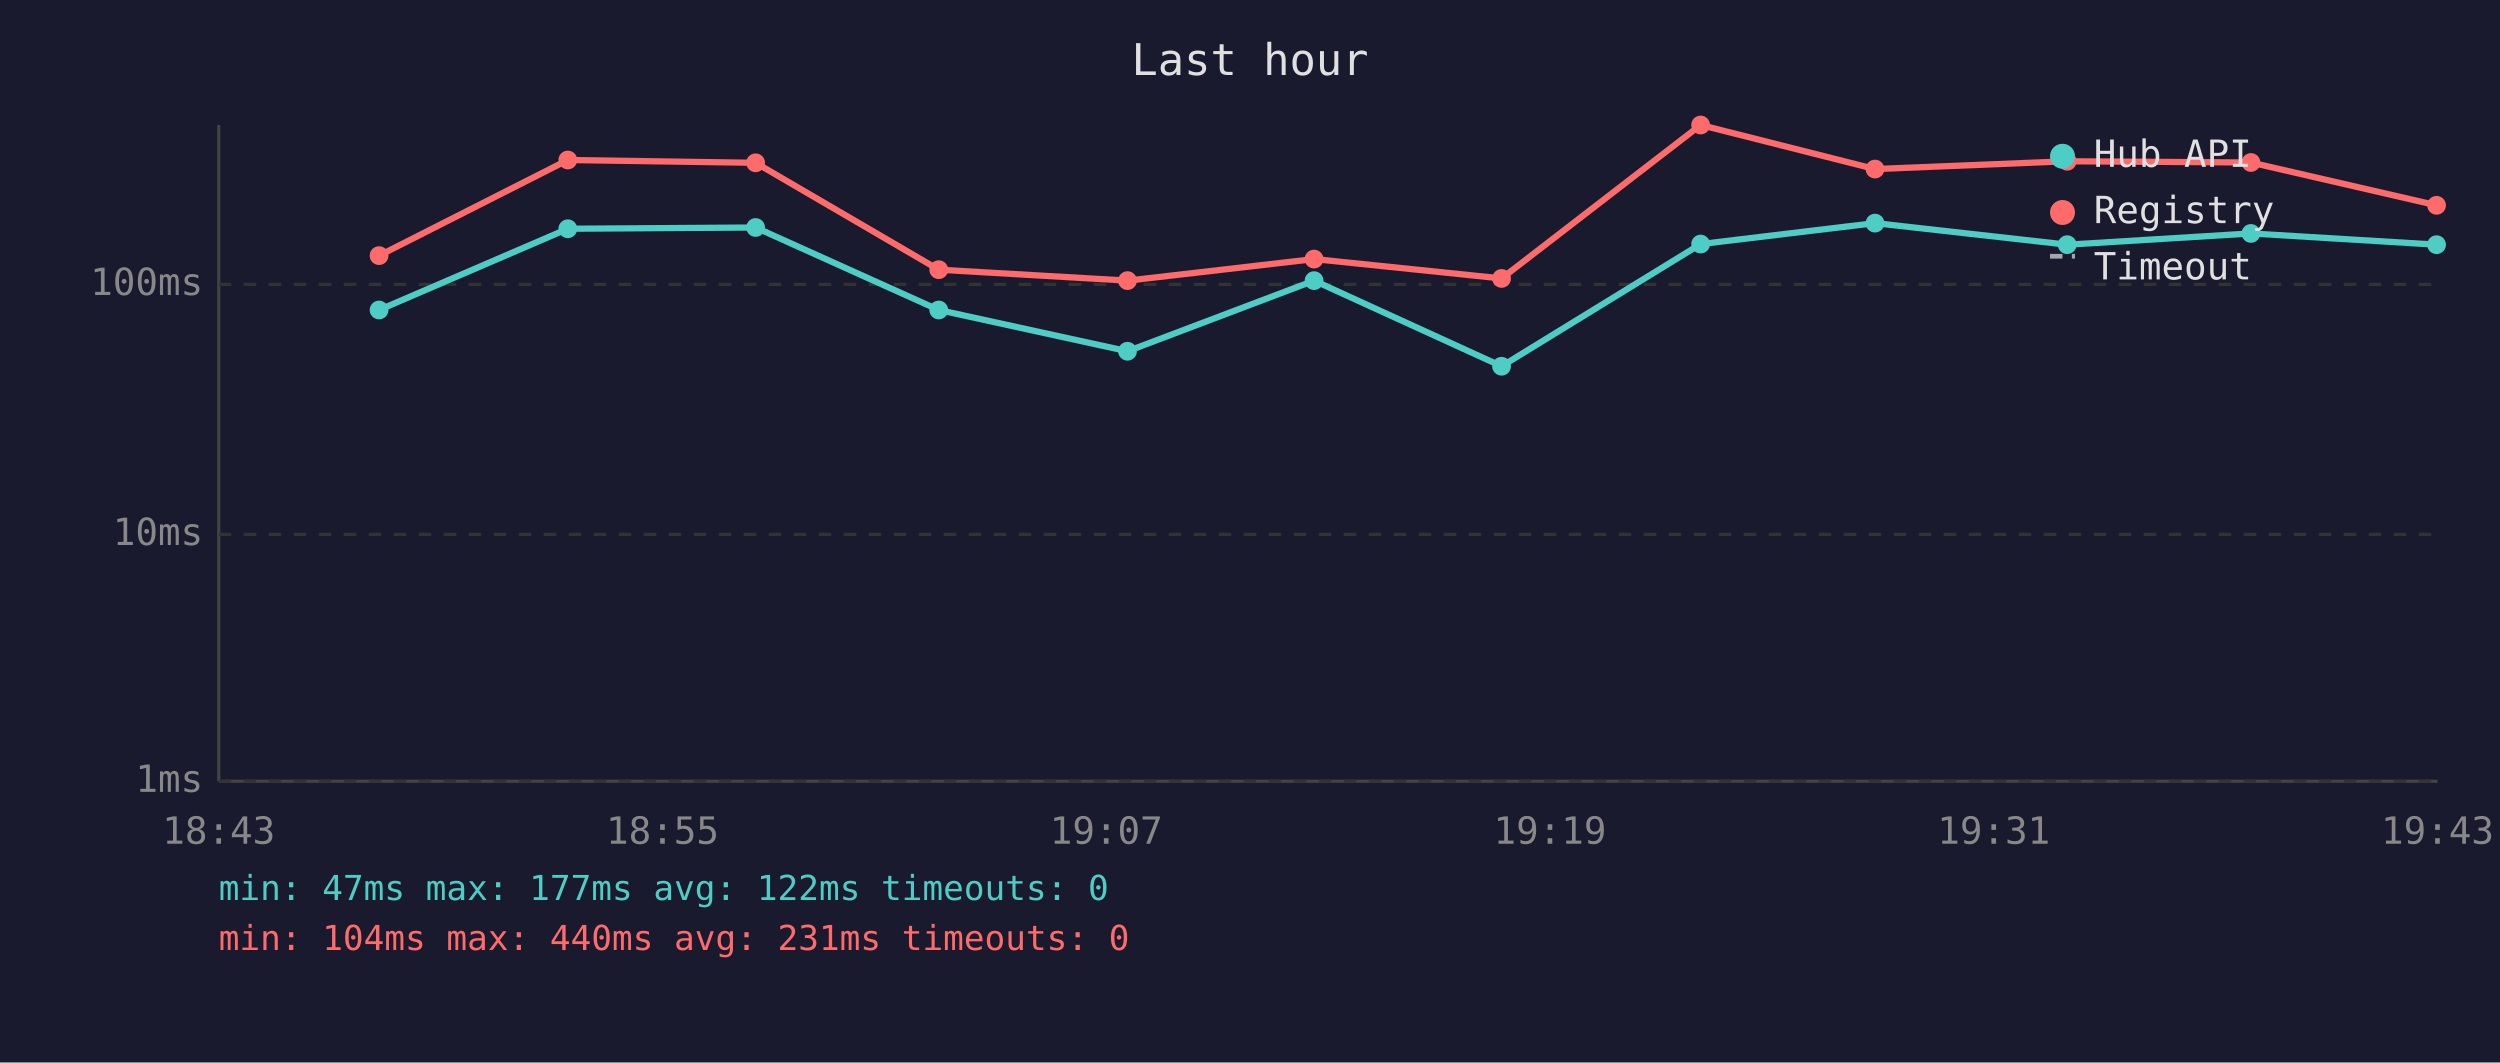
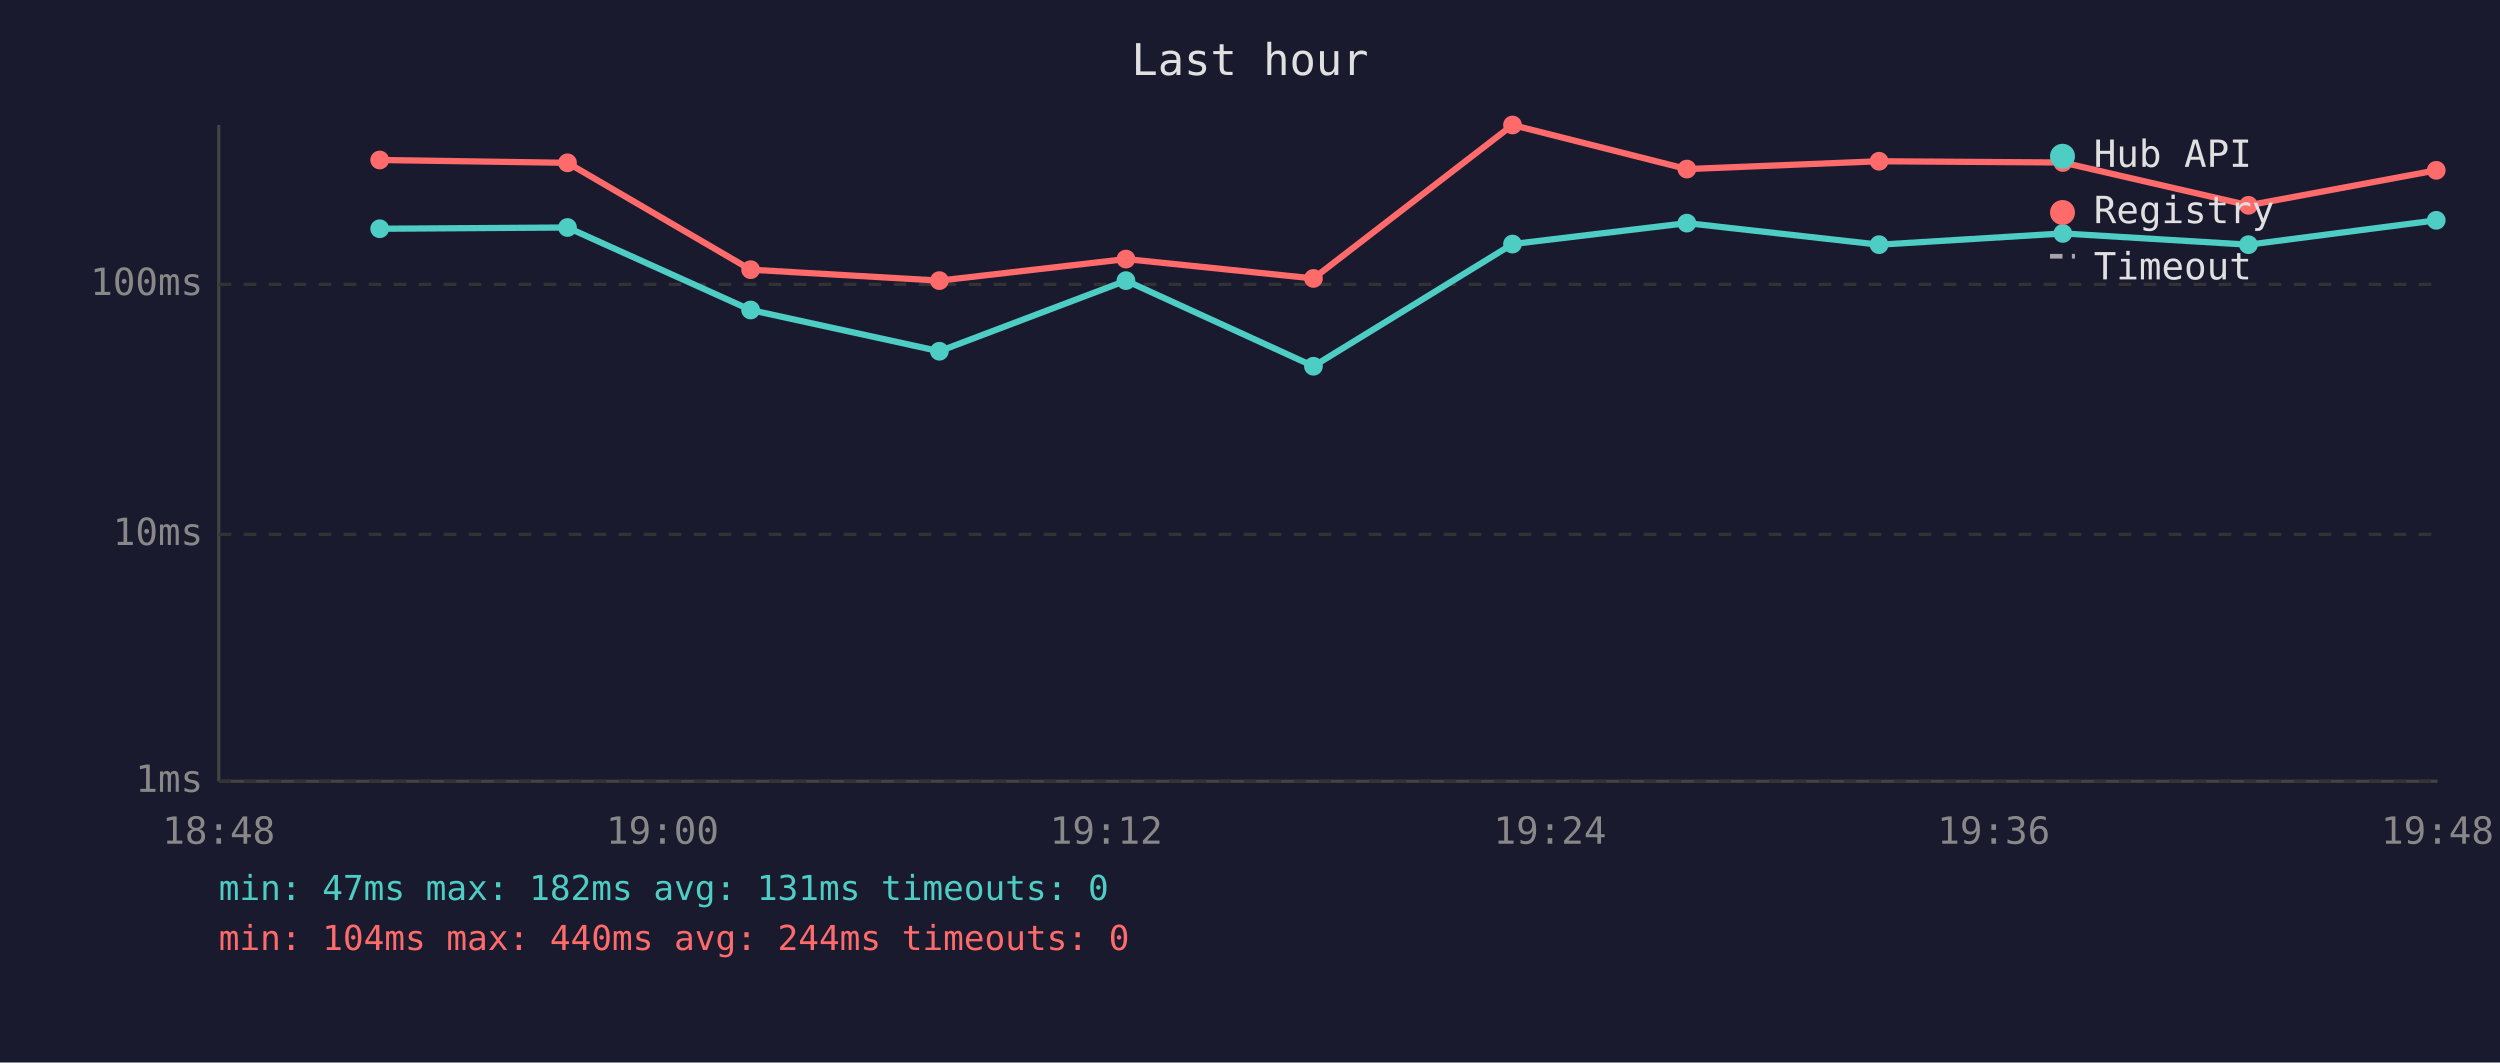
<svg xmlns="http://www.w3.org/2000/svg" viewBox="0 0 800 340" font-family="monospace" font-size="12">
  <rect width="800" height="340" fill="#1a1a2e" />
  <text x="400" y="24" fill="#e0e0e0" font-size="14" text-anchor="middle">Last hour</text>
  <line x1="70" y1="40" x2="70" y2="250" stroke="#444" stroke-width="1" />
  <line x1="70" y1="250" x2="780" y2="250" stroke="#444" stroke-width="1" />
  <line x1="70" y1="250" x2="780" y2="250" stroke="#333" stroke-width="1" stroke-dasharray="4" />
  <text x="65" y="250" fill="#888" text-anchor="end" dominant-baseline="middle">1ms</text>
  <line x1="70" y1="171" x2="780" y2="171" stroke="#333" stroke-width="1" stroke-dasharray="4" />
  <text x="65" y="171" fill="#888" text-anchor="end" dominant-baseline="middle">10ms</text>
  <line x1="70" y1="91" x2="780" y2="91" stroke="#333" stroke-width="1" stroke-dasharray="4" />
  <text x="65" y="91" fill="#888" text-anchor="end" dominant-baseline="middle">100ms</text>
-   <text x="70" y="270" fill="#888" text-anchor="middle">18:43</text>
-   <text x="212" y="270" fill="#888" text-anchor="middle">18:55</text>
-   <text x="354" y="270" fill="#888" text-anchor="middle">19:07</text>
-   <text x="496" y="270" fill="#888" text-anchor="middle">19:19</text>
-   <text x="638" y="270" fill="#888" text-anchor="middle">19:31</text>
-   <text x="780" y="270" fill="#888" text-anchor="middle">19:43</text>
-   <polyline points="121.3,99.2 181.7,73.2 241.8,72.8 300.4,99.2 360.8,112.4 420.5,89.8 480.5,117.2 544.2,78.1 600.0,71.4 661.5,78.3 720.3,74.7 779.7,78.3" fill="none" stroke="#4ecdc4" stroke-width="2" opacity="1" />
-   <circle cx="121.3" cy="99.2" r="3" fill="#4ecdc4" />
-   <circle cx="181.7" cy="73.2" r="3" fill="#4ecdc4" />
-   <circle cx="241.8" cy="72.8" r="3" fill="#4ecdc4" />
-   <circle cx="300.4" cy="99.2" r="3" fill="#4ecdc4" />
-   <circle cx="360.8" cy="112.4" r="3" fill="#4ecdc4" />
-   <circle cx="420.5" cy="89.8" r="3" fill="#4ecdc4" />
-   <circle cx="480.5" cy="117.2" r="3" fill="#4ecdc4" />
-   <circle cx="544.2" cy="78.1" r="3" fill="#4ecdc4" />
-   <circle cx="600.0" cy="71.4" r="3" fill="#4ecdc4" />
-   <circle cx="661.5" cy="78.3" r="3" fill="#4ecdc4" />
-   <circle cx="720.3" cy="74.7" r="3" fill="#4ecdc4" />
-   <circle cx="779.7" cy="78.3" r="3" fill="#4ecdc4" />
-   <polyline points="121.3,81.8 181.7,51.2 241.8,52.1 300.4,86.3 360.8,89.8 420.5,82.9 480.5,89.1 544.2,40.0 600.0,54.1 661.5,51.6 720.3,52.0 779.7,65.7" fill="none" stroke="#ff6b6b" stroke-width="2" opacity="1" />
-   <circle cx="121.3" cy="81.8" r="3" fill="#ff6b6b" />
-   <circle cx="181.7" cy="51.2" r="3" fill="#ff6b6b" />
-   <circle cx="241.8" cy="52.1" r="3" fill="#ff6b6b" />
-   <circle cx="300.4" cy="86.3" r="3" fill="#ff6b6b" />
-   <circle cx="360.8" cy="89.8" r="3" fill="#ff6b6b" />
-   <circle cx="420.5" cy="82.9" r="3" fill="#ff6b6b" />
-   <circle cx="480.5" cy="89.1" r="3" fill="#ff6b6b" />
-   <circle cx="544.2" cy="40.0" r="3" fill="#ff6b6b" />
-   <circle cx="600.0" cy="54.1" r="3" fill="#ff6b6b" />
-   <circle cx="661.5" cy="51.6" r="3" fill="#ff6b6b" />
-   <circle cx="720.3" cy="52.0" r="3" fill="#ff6b6b" />
-   <circle cx="779.7" cy="65.7" r="3" fill="#ff6b6b" />
+   <text x="70" y="270" fill="#888" text-anchor="middle">18:48</text>
+   <text x="212" y="270" fill="#888" text-anchor="middle">19:00</text>
+   <text x="354" y="270" fill="#888" text-anchor="middle">19:12</text>
+   <text x="496" y="270" fill="#888" text-anchor="middle">19:24</text>
+   <text x="638" y="270" fill="#888" text-anchor="middle">19:36</text>
+   <text x="780" y="270" fill="#888" text-anchor="middle">19:48</text>
+   <polyline points="121.5,73.2 181.6,72.8 240.2,99.2 300.6,112.4 360.3,89.8 420.3,117.2 484.0,78.1 539.8,71.4 601.3,78.3 660.1,74.7 719.5,78.3 779.6,70.5" fill="none" stroke="#4ecdc4" stroke-width="2" opacity="1" />
+   <circle cx="121.5" cy="73.2" r="3" fill="#4ecdc4" />
+   <circle cx="181.6" cy="72.8" r="3" fill="#4ecdc4" />
+   <circle cx="240.2" cy="99.2" r="3" fill="#4ecdc4" />
+   <circle cx="300.6" cy="112.4" r="3" fill="#4ecdc4" />
+   <circle cx="360.3" cy="89.8" r="3" fill="#4ecdc4" />
+   <circle cx="420.3" cy="117.2" r="3" fill="#4ecdc4" />
+   <circle cx="484.0" cy="78.1" r="3" fill="#4ecdc4" />
+   <circle cx="539.8" cy="71.4" r="3" fill="#4ecdc4" />
+   <circle cx="601.3" cy="78.3" r="3" fill="#4ecdc4" />
+   <circle cx="660.1" cy="74.7" r="3" fill="#4ecdc4" />
+   <circle cx="719.5" cy="78.3" r="3" fill="#4ecdc4" />
+   <circle cx="779.6" cy="70.5" r="3" fill="#4ecdc4" />
+   <polyline points="121.5,51.2 181.6,52.1 240.2,86.3 300.6,89.8 360.3,82.9 420.3,89.1 484.0,40.0 539.8,54.1 601.3,51.6 660.1,52.0 719.5,65.7 779.6,54.5" fill="none" stroke="#ff6b6b" stroke-width="2" opacity="1" />
+   <circle cx="121.5" cy="51.2" r="3" fill="#ff6b6b" />
+   <circle cx="181.6" cy="52.1" r="3" fill="#ff6b6b" />
+   <circle cx="240.2" cy="86.3" r="3" fill="#ff6b6b" />
+   <circle cx="300.6" cy="89.8" r="3" fill="#ff6b6b" />
+   <circle cx="360.3" cy="82.9" r="3" fill="#ff6b6b" />
+   <circle cx="420.3" cy="89.1" r="3" fill="#ff6b6b" />
+   <circle cx="484.0" cy="40.0" r="3" fill="#ff6b6b" />
+   <circle cx="539.8" cy="54.1" r="3" fill="#ff6b6b" />
+   <circle cx="601.3" cy="51.6" r="3" fill="#ff6b6b" />
+   <circle cx="660.1" cy="52.0" r="3" fill="#ff6b6b" />
+   <circle cx="719.5" cy="65.7" r="3" fill="#ff6b6b" />
+   <circle cx="779.6" cy="54.5" r="3" fill="#ff6b6b" />
  <circle cx="660" cy="50" r="4" fill="#4ecdc4" />
  <text x="670" y="50" fill="#e0e0e0" dominant-baseline="middle">Hub API</text>
  <circle cx="660" cy="68" r="4" fill="#ff6b6b" />
  <text x="670" y="68" fill="#e0e0e0" dominant-baseline="middle">Registry</text>
  <line x1="656" y1="82" x2="664" y2="82" stroke="#e0e0e0" stroke-width="1.5" stroke-dasharray="4,3" opacity="0.7" />
  <text x="670" y="86" fill="#e0e0e0" dominant-baseline="middle">Timeout</text>
-   <text x="70" y="288" fill="#4ecdc4" font-size="11">min: 47ms  max: 177ms  avg: 122ms  timeouts: 0</text>
-   <text x="70" y="304" fill="#ff6b6b" font-size="11">min: 104ms  max: 440ms  avg: 231ms  timeouts: 0</text>
+   <text x="70" y="288" fill="#4ecdc4" font-size="11">min: 47ms  max: 182ms  avg: 131ms  timeouts: 0</text>
+   <text x="70" y="304" fill="#ff6b6b" font-size="11">min: 104ms  max: 440ms  avg: 244ms  timeouts: 0</text>
</svg>
